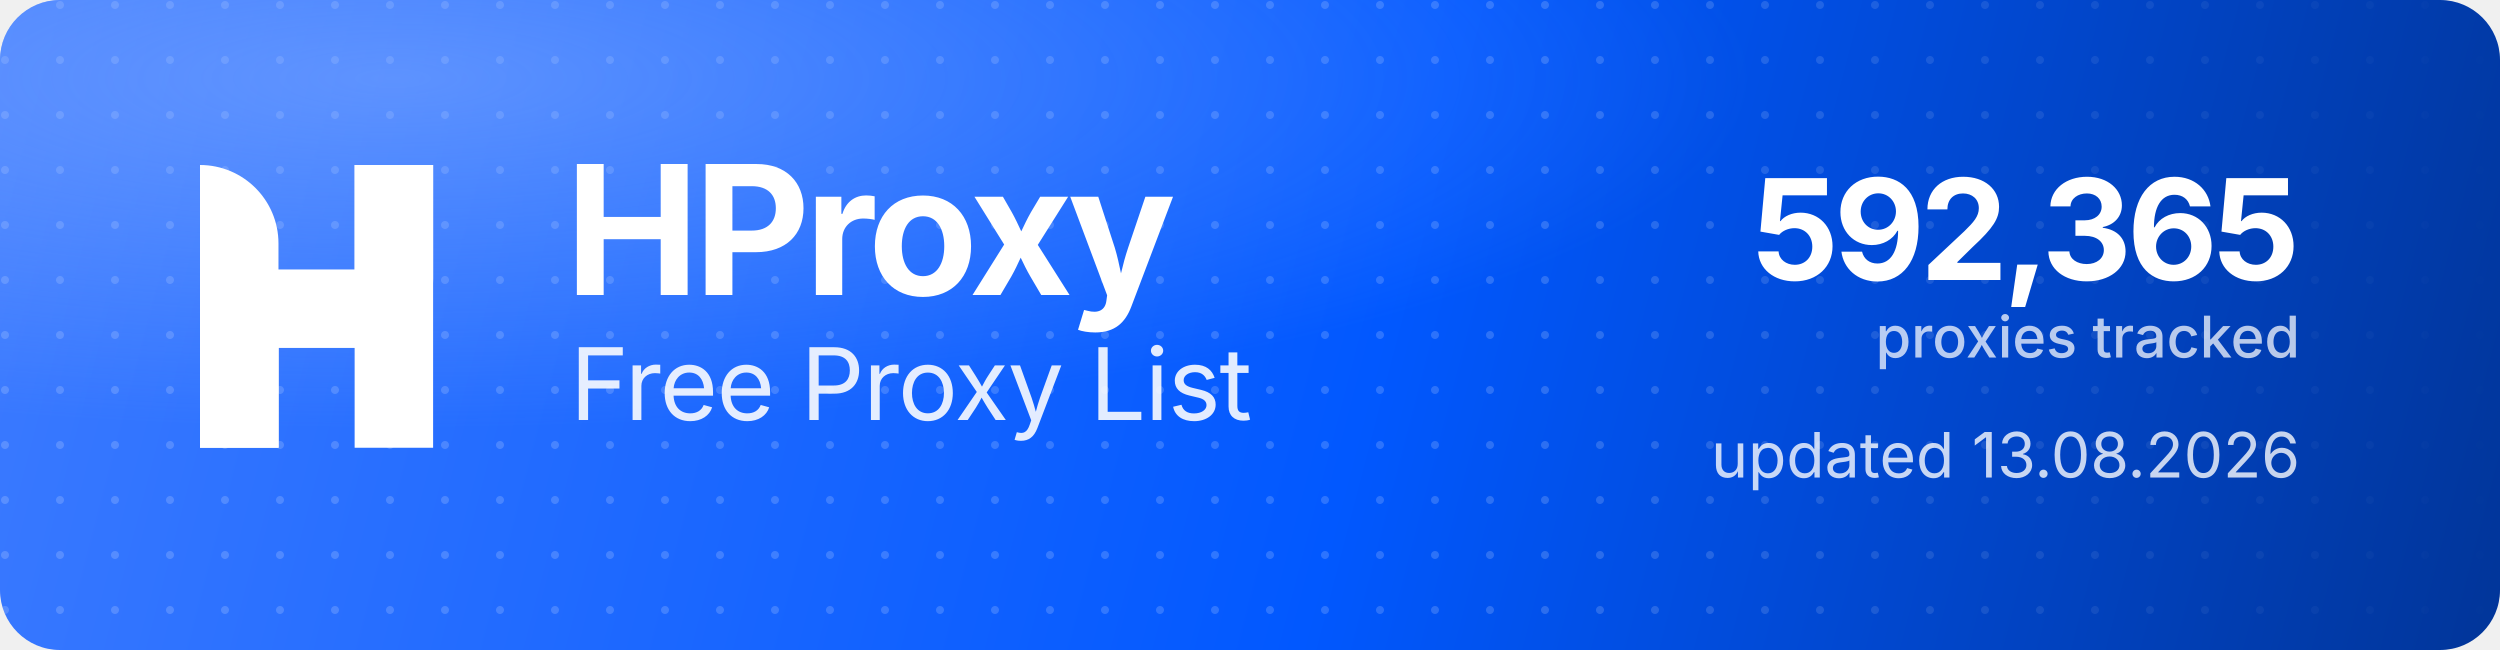
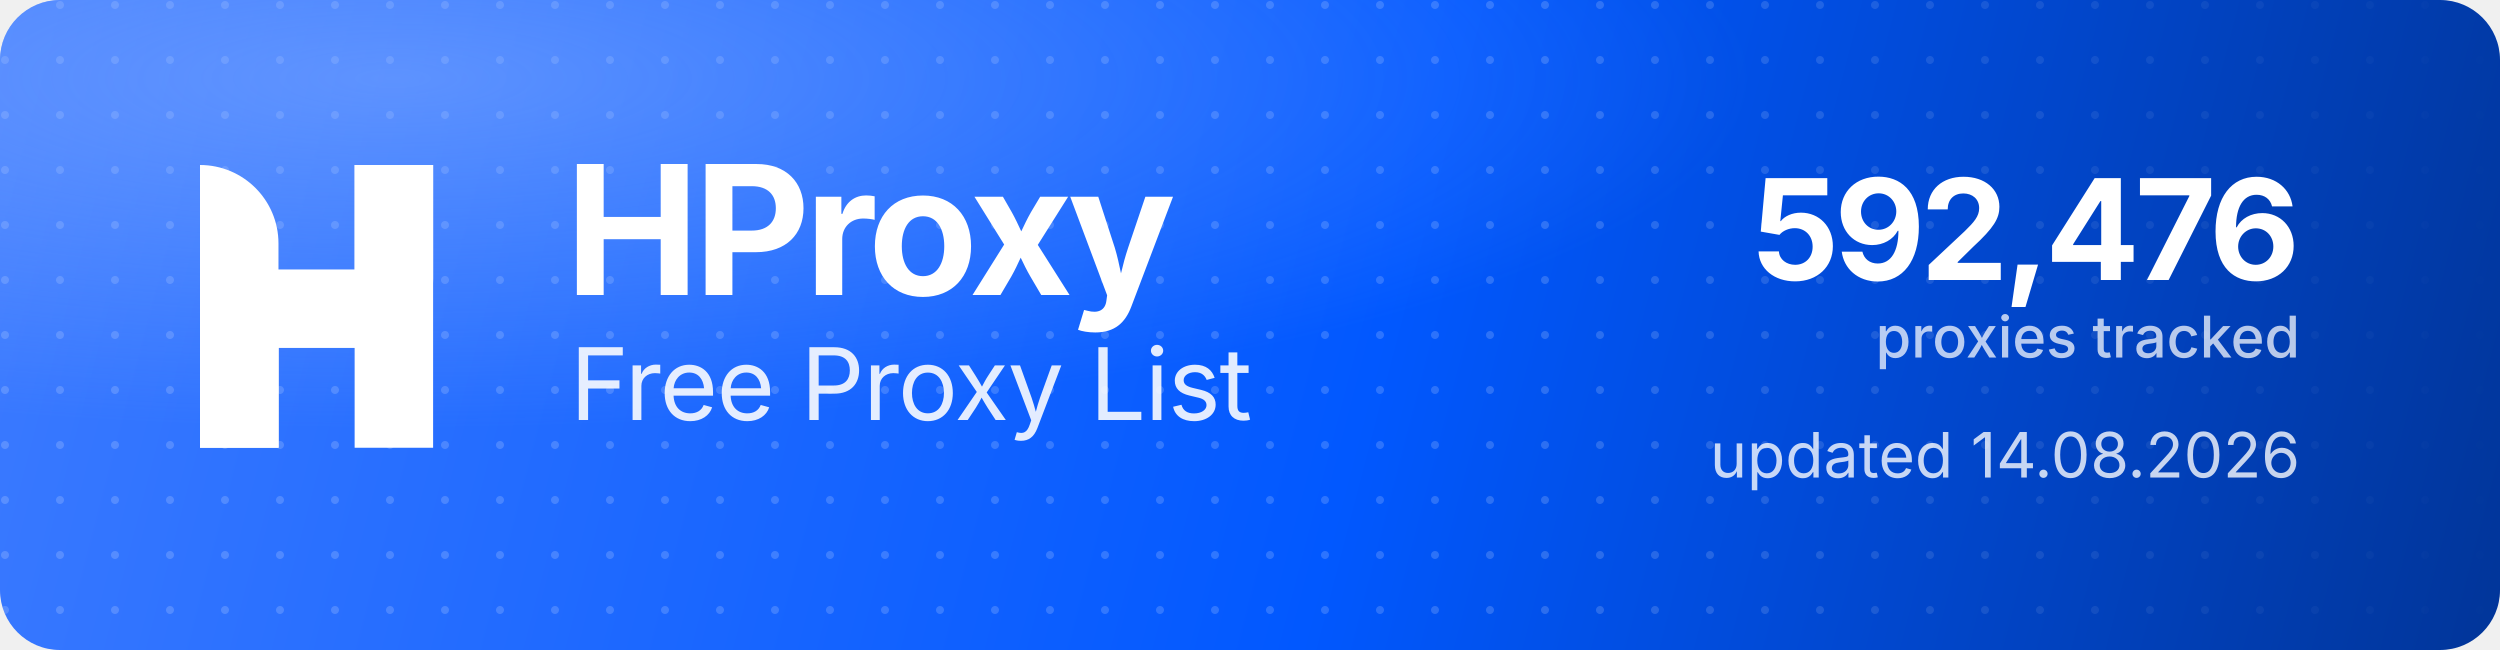
<svg xmlns="http://www.w3.org/2000/svg" width="1000" height="260" viewBox="0 0 1000 260" role="img" aria-label="HProxy Free Proxy List">
  <defs>
    <linearGradient id="hp-bg" x1="0" y1="0" x2="1000" y2="260" gradientUnits="userSpaceOnUse">
      <stop offset="0" stop-color="#3D7BFF" />
      <stop offset="0.55" stop-color="#0158FF" />
      <stop offset="1" stop-color="#013599" />
    </linearGradient>
    <radialGradient id="hp-glow" cx="0.16" cy="0.12" r="0.9">
      <stop offset="0" stop-color="#8FB4FF" stop-opacity="0.5" />
      <stop offset="0.6" stop-color="#8FB4FF" stop-opacity="0" />
    </radialGradient>
    <pattern id="hp-dots" width="22" height="22" patternUnits="userSpaceOnUse">
      <circle cx="2" cy="2" r="1.6" fill="#FFFFFF" fill-opacity="0.17" />
    </pattern>
    <linearGradient id="hp-dot-fade" x1="0" y1="0" x2="1000" y2="0" gradientUnits="userSpaceOnUse">
      <stop offset="0" stop-color="#FFFFFF" stop-opacity="1" />
      <stop offset="0.62" stop-color="#FFFFFF" stop-opacity="1" />
      <stop offset="1" stop-color="#FFFFFF" stop-opacity="0" />
    </linearGradient>
    <mask id="hp-dot-mask">
      <rect width="1000" height="260" fill="url(#hp-dot-fade)" />
    </mask>
  </defs>
  <rect width="1000" height="260" rx="24" fill="url(#hp-bg)" />
  <rect width="1000" height="260" rx="24" fill="url(#hp-dots)" mask="url(#hp-dot-mask)" />
  <rect width="1000" height="260" rx="24" fill="url(#hp-glow)" />
  <g transform="translate(80,66) scale(4.35)" fill="#FFFFFF">
    <path d="M0 0V0C3.985 0 7.216 3.231 7.216 7.216V26H0V0Z" />
    <rect x="14.219" width="7.216" height="26" />
    <path d="M7.235 26H0V15.971C0 12.455 2.851 9.604 6.367 9.604H14.22V0H21.437V10.453C21.437 13.97 18.586 16.82 15.069 16.82H7.235V26Z" />
  </g>
  <text x="226" y="118" font-family="'Geist','Inter','Segoe UI',system-ui,-apple-system,Helvetica,Arial,sans-serif" font-size="72" font-weight="700" letter-spacing="-2.3" fill="#FFFFFF">HProxy</text>
  <text x="228" y="168" font-family="'Geist','Inter','Segoe UI',system-ui,-apple-system,Helvetica,Arial,sans-serif" font-size="40" font-weight="400" letter-spacing="-0.5" fill="#FFFFFF" fill-opacity="0.88">Free Proxy List</text>
-   <text x="920" y="112" text-anchor="end" font-family="'Geist','Inter','Segoe UI',system-ui,-apple-system,Helvetica,Arial,sans-serif" font-size="56" font-weight="700" letter-spacing="-2" fill="#FFFFFF">592,365</text>
+   <text x="920" y="112" text-anchor="end" font-family="'Geist','Inter','Segoe UI',system-ui,-apple-system,Helvetica,Arial,sans-serif" font-size="56" font-weight="700" letter-spacing="-2" fill="#FFFFFF">592,476</text>
  <text x="920" y="143" text-anchor="end" font-family="'Geist','Inter','Segoe UI',system-ui,-apple-system,Helvetica,Arial,sans-serif" font-size="23" font-weight="500" fill="#FFFFFF" fill-opacity="0.72">proxies tracked</text>
-   <text x="920" y="191" text-anchor="end" font-family="'Geist','Inter','Segoe UI',system-ui,-apple-system,Helvetica,Arial,sans-serif" font-size="25" font-weight="400" fill="#FFFFFF" fill-opacity="0.78">updated 13.08.2026</text>
+   <text x="920" y="191" text-anchor="end" font-family="'Geist','Inter','Segoe UI',system-ui,-apple-system,Helvetica,Arial,sans-serif" font-size="25" font-weight="400" fill="#FFFFFF" fill-opacity="0.78">updated 14.08.2026</text>
</svg>
